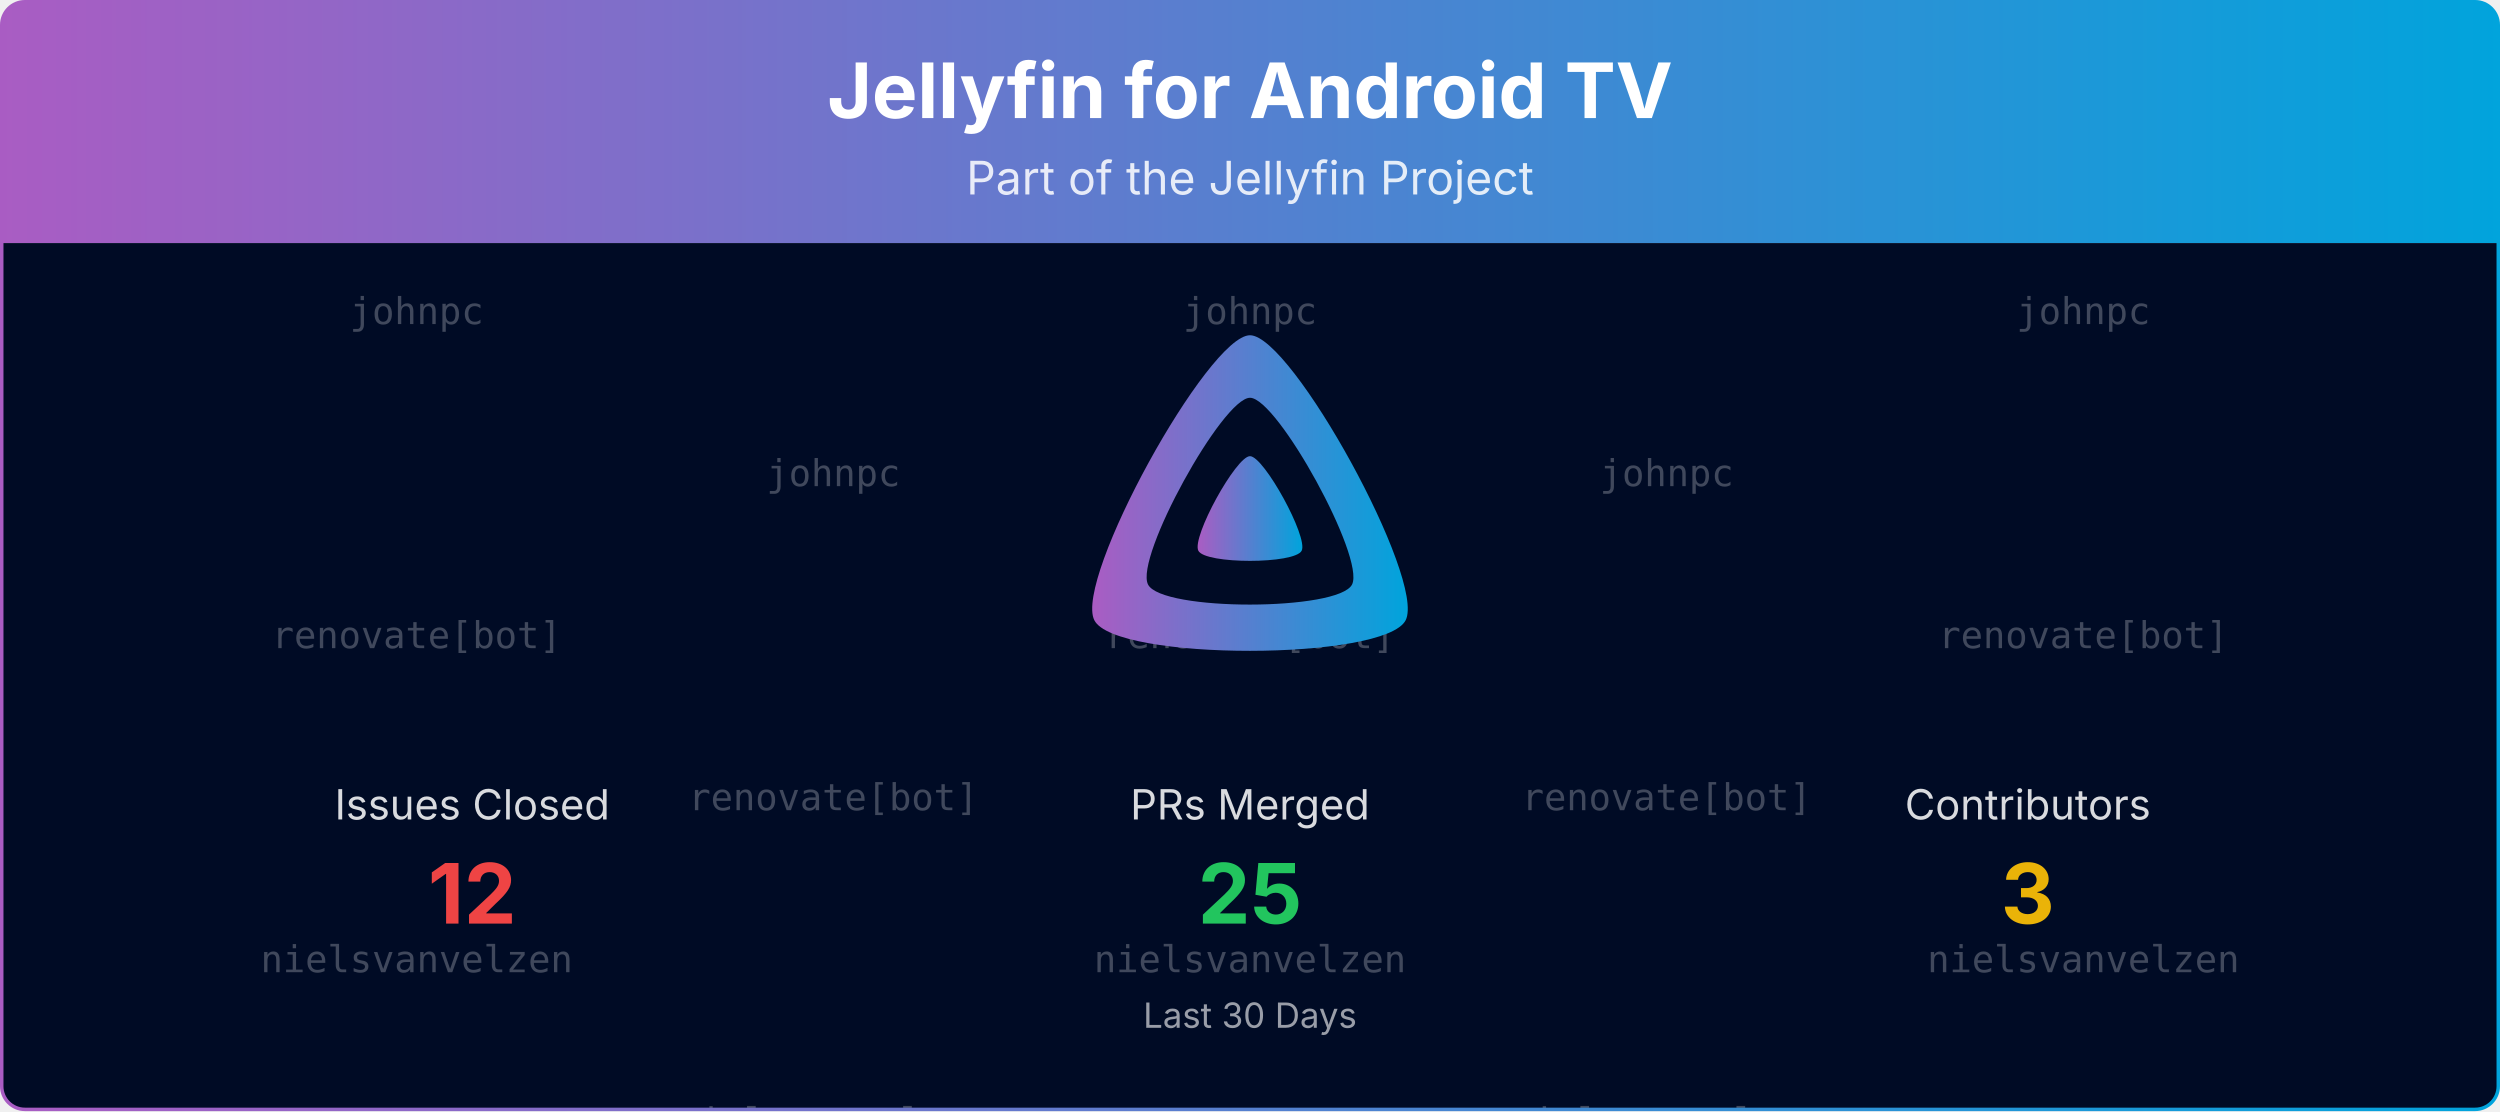
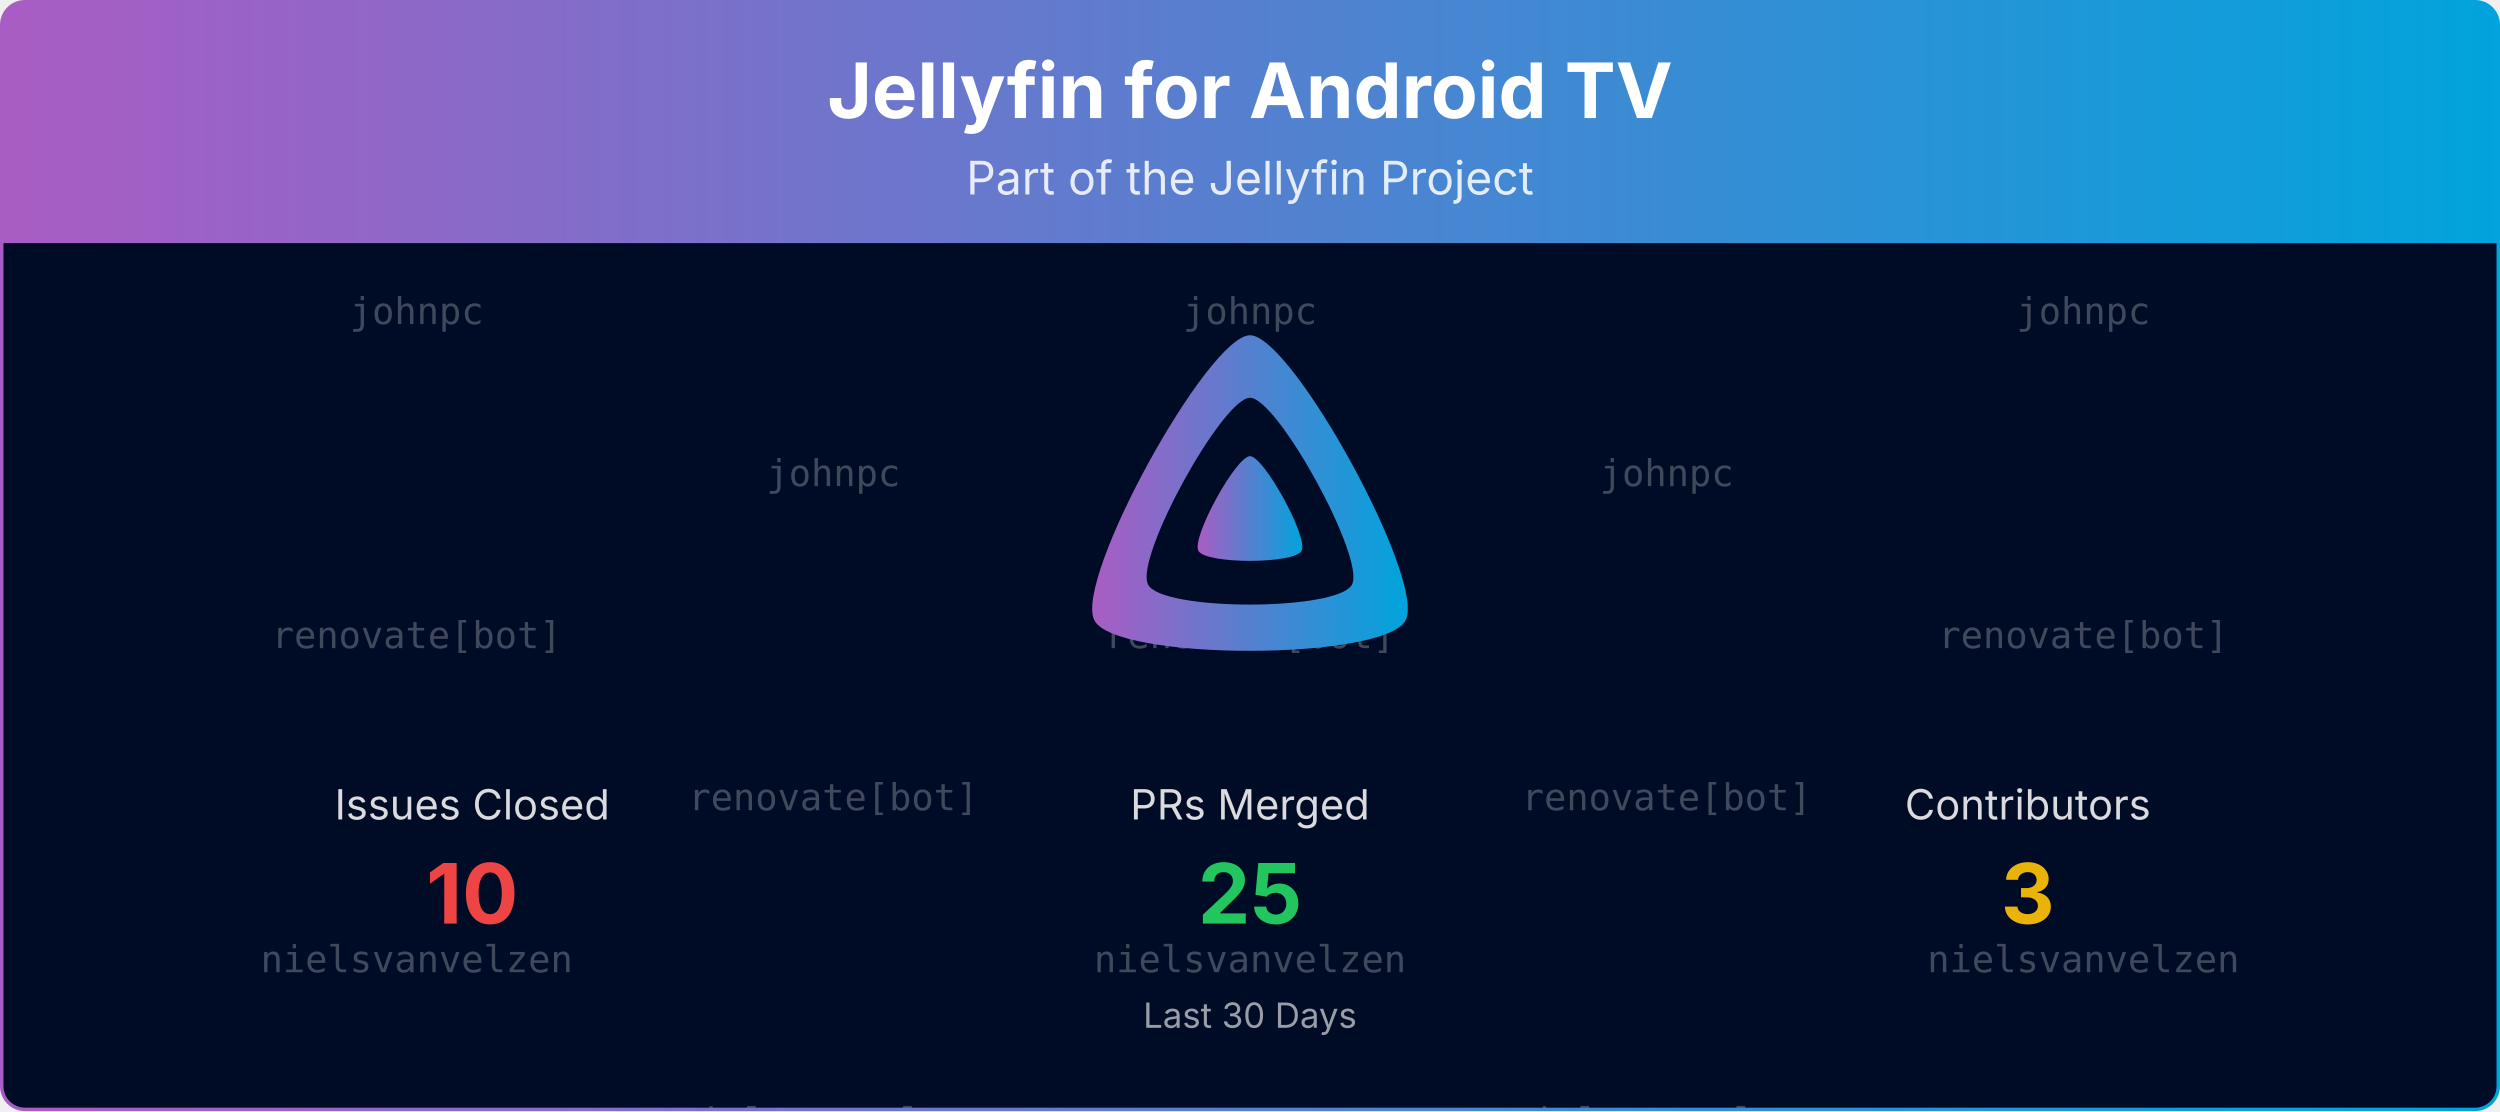
<svg xmlns="http://www.w3.org/2000/svg" viewBox="0 0 1080 480" width="100%" role="img" aria-label="Jellyfin for Android TV">
  <defs>
    <linearGradient id="banner-jellyfin-androidtv-grad" x1="0" y1="0" x2="1" y2="0">
      <stop offset="0%" stop-color="#AA5CC3" />
      <stop offset="100%" stop-color="#00A4DC" />
    </linearGradient>
    <clipPath id="banner-jellyfin-androidtv-grad-clip">
      <rect x="0.75" y="0.75" width="1078.5" height="478.5" rx="10" ry="10" />
    </clipPath>
  </defs>
  <defs>
    <clipPath id="banner-jellyfin-androidtv-grad-rain-clip">
      <rect x="0.75" y="105" width="1078.5" height="374.25" />
    </clipPath>
  </defs>
  <g clip-path="url(#banner-jellyfin-androidtv-grad-clip)">
    <path d="M0.75,10.75 A10.0,10.0 0 0 1 10.75,0.75 L1069.25,0.75 A10.0,10.0 0 0 1 1079.25,10.75 L1079.25,105.00 L0.75,105.00 Z" fill="url(#banner-jellyfin-androidtv-grad)" />
    <text x="540.0" y="51" text-anchor="middle" font-size="33" font-weight="700" font-family="Plus Jakarta Sans, system-ui, -apple-system, Segoe UI, sans-serif" fill="#ffffff">Jellyfin for Android TV</text>
    <text x="540.0" y="84" text-anchor="middle" font-size="20" font-family="Plus Jakarta Sans, system-ui, -apple-system, Segoe UI, sans-serif" fill="#ffffff" opacity="0.85">Part of the Jellyfin Project</text>
    <rect x="0.75" y="105" width="1078.5" height="374.25" fill="#000b25" />
    <g opacity="0.25" clip-path="url(#banner-jellyfin-androidtv-grad-rain-clip)" font-family="ui-monospace, SFMono-Regular, Menlo, Consolas, monospace" font-size="16" fill="#ffffff" text-anchor="middle">
      <g transform="translate(180.00,105)">
        <g>
          <animateTransform attributeName="transform" type="translate" values="0,-420;0,0" dur="10.00s" begin="-0.00s" repeatCount="indefinite" />
          <text y="35.0">johnpc</text>
          <text y="175.0">renovate[bot]</text>
          <text y="315.0">nielsvanvelzen</text>
          <text y="455.0">johnpc</text>
          <text y="595.0">renovate[bot]</text>
          <text y="735.0">nielsvanvelzen</text>
        </g>
      </g>
      <g transform="translate(540.00,105)">
        <g>
          <animateTransform attributeName="transform" type="translate" values="0,-420;0,0" dur="10.00s" begin="-1.91s" repeatCount="indefinite" />
          <text y="35.0">johnpc</text>
          <text y="175.0">renovate[bot]</text>
          <text y="315.0">nielsvanvelzen</text>
          <text y="455.0">johnpc</text>
          <text y="595.0">renovate[bot]</text>
          <text y="735.0">nielsvanvelzen</text>
        </g>
      </g>
      <g transform="translate(900.00,105)">
        <g>
          <animateTransform attributeName="transform" type="translate" values="0,-420;0,0" dur="10.00s" begin="-3.82s" repeatCount="indefinite" />
          <text y="35.0">johnpc</text>
          <text y="175.0">renovate[bot]</text>
          <text y="315.0">nielsvanvelzen</text>
          <text y="455.0">johnpc</text>
          <text y="595.0">renovate[bot]</text>
          <text y="735.0">nielsvanvelzen</text>
        </g>
      </g>
      <g transform="translate(360.00,105)">
        <g>
          <animateTransform attributeName="transform" type="translate" values="0,-420;0,0" dur="10.00s" begin="-5.73s" repeatCount="indefinite" />
          <text y="105.0">johnpc</text>
          <text y="245.0">renovate[bot]</text>
          <text y="385.0">nielsvanvelzen</text>
          <text y="525.0">johnpc</text>
          <text y="665.0">renovate[bot]</text>
          <text y="805.0">nielsvanvelzen</text>
        </g>
      </g>
      <g transform="translate(720.00,105)">
        <g>
          <animateTransform attributeName="transform" type="translate" values="0,-420;0,0" dur="10.00s" begin="-7.64s" repeatCount="indefinite" />
          <text y="105.0">johnpc</text>
          <text y="245.0">renovate[bot]</text>
          <text y="385.0">nielsvanvelzen</text>
          <text y="525.0">johnpc</text>
          <text y="665.0">renovate[bot]</text>
          <text y="805.0">nielsvanvelzen</text>
        </g>
      </g>
    </g>
    <g transform="translate(465.00,138.00) scale(0.29297)">
      <path fill="url(#banner-jellyfin-androidtv-grad)" fill-rule="evenodd" d="M256,23.3c-61.6,0-259.8,359.4-229.6,420.1s429.3,60,459.2,0S317.6,23.3,256,23.3zM406.5,390.8c-19.6,39.3-281.1,39.8-300.9,0s110.1-275.3,150.4-275.3S426.1,351.4,406.5,390.8z" />
      <path fill="url(#banner-jellyfin-androidtv-grad)" d="M256,201.6c-20.4,0-86.2,119.3-76.2,139.4s142.5,19.9,152.4,0S276.5,201.6,256,201.6z" />
    </g>
    <text x="204.0" y="354.0" text-anchor="middle" font-size="18" font-family="Plus Jakarta Sans, system-ui, -apple-system, Segoe UI, sans-serif" fill="#ffffff" opacity="0.85">Issues Closed</text>
-     <text x="204.0" y="399.0" text-anchor="middle" font-size="36" font-weight="700" font-family="Plus Jakarta Sans, system-ui, -apple-system, Segoe UI, sans-serif" fill="#ef4444">12</text>
+     <text x="204.0" y="399.0" text-anchor="middle" font-size="36" font-weight="700" font-family="Plus Jakarta Sans, system-ui, -apple-system, Segoe UI, sans-serif" fill="#ef4444">10</text>
    <text x="540.0" y="354.0" text-anchor="middle" font-size="18" font-family="Plus Jakarta Sans, system-ui, -apple-system, Segoe UI, sans-serif" fill="#ffffff" opacity="0.85">PRs Merged</text>
    <text x="540.0" y="399.0" text-anchor="middle" font-size="36" font-weight="700" font-family="Plus Jakarta Sans, system-ui, -apple-system, Segoe UI, sans-serif" fill="#22c55e">25</text>
    <text x="876.0" y="354.0" text-anchor="middle" font-size="18" font-family="Plus Jakarta Sans, system-ui, -apple-system, Segoe UI, sans-serif" fill="#ffffff" opacity="0.85">Contributors</text>
    <text x="876.0" y="399.0" text-anchor="middle" font-size="36" font-weight="700" font-family="Plus Jakarta Sans, system-ui, -apple-system, Segoe UI, sans-serif" fill="#eab308">3</text>
    <text x="540.0" y="444.0" text-anchor="middle" font-size="15" font-family="Plus Jakarta Sans, system-ui, -apple-system, Segoe UI, sans-serif" fill="#ffffff" opacity="0.6">Last 30 Days</text>
  </g>
  <rect x="0.75" y="0.75" width="1078.5" height="478.5" rx="10" ry="10" fill="none" stroke="url(#banner-jellyfin-androidtv-grad)" stroke-width="1.5" />
</svg>
